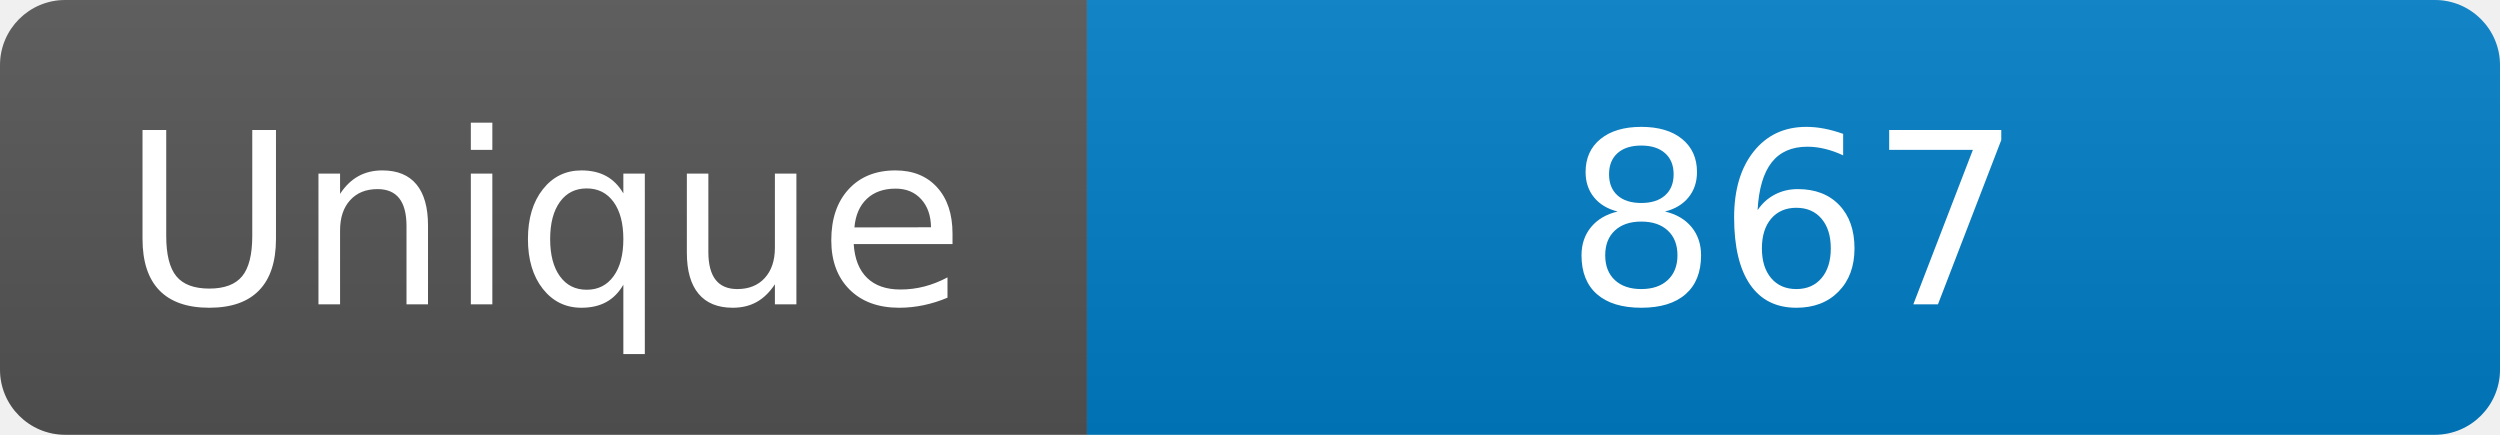
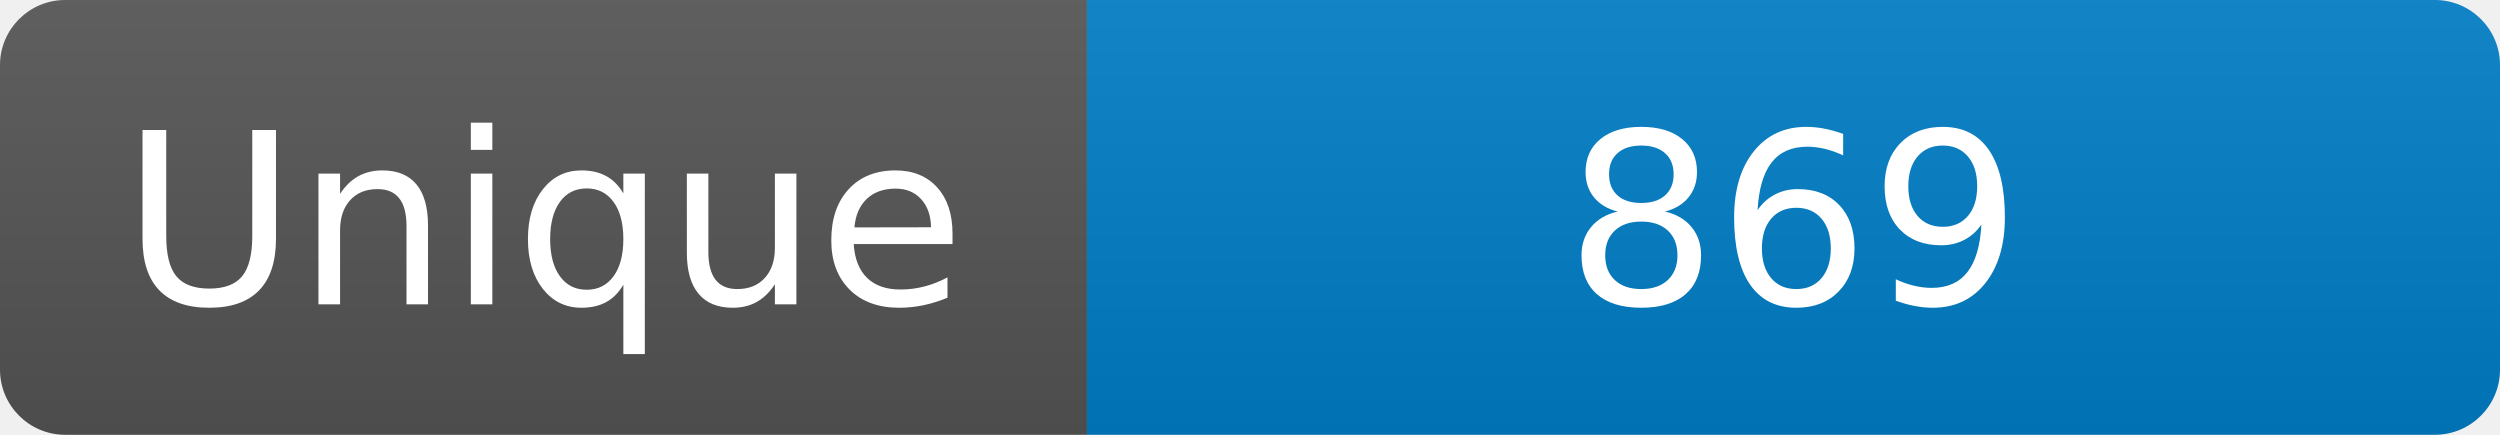
<svg xmlns="http://www.w3.org/2000/svg" width="115" height="20" role="img" aria-label="Maintained?: yes">
  <linearGradient id="s" x2="0" y2="100%">
    <stop offset="0" stop-color="#bbb" stop-opacity=".1" />
    <stop offset="1" stop-opacity=".1" />
  </linearGradient>
  <clipPath id="r">
    <rect width="115" height="20" rx="3" fill="#fff" />
  </clipPath>
  <g clip-path="url(#r)">
    <rect width="50" height="20" fill="#555" />
    <rect x="50" width="160" height="20" fill="#007ec6" />
    <rect width="115" height="20" fill="url(#s)" />
  </g>
  <g fill="#fff" text-anchor="middle" font-family="Verdana,Geneva,DejaVu Sans,sans-serif" font-size="110">
    <text x="250" y="140" transform="scale(.1)" fill="#fff">Unique</text>
-     <text x="825" y="140" transform="scale(.1)" fill="#fff">867</text>
+     <text x="825" y="140" transform="scale(.1)" fill="#fff">869</text>
  </g>
</svg>
